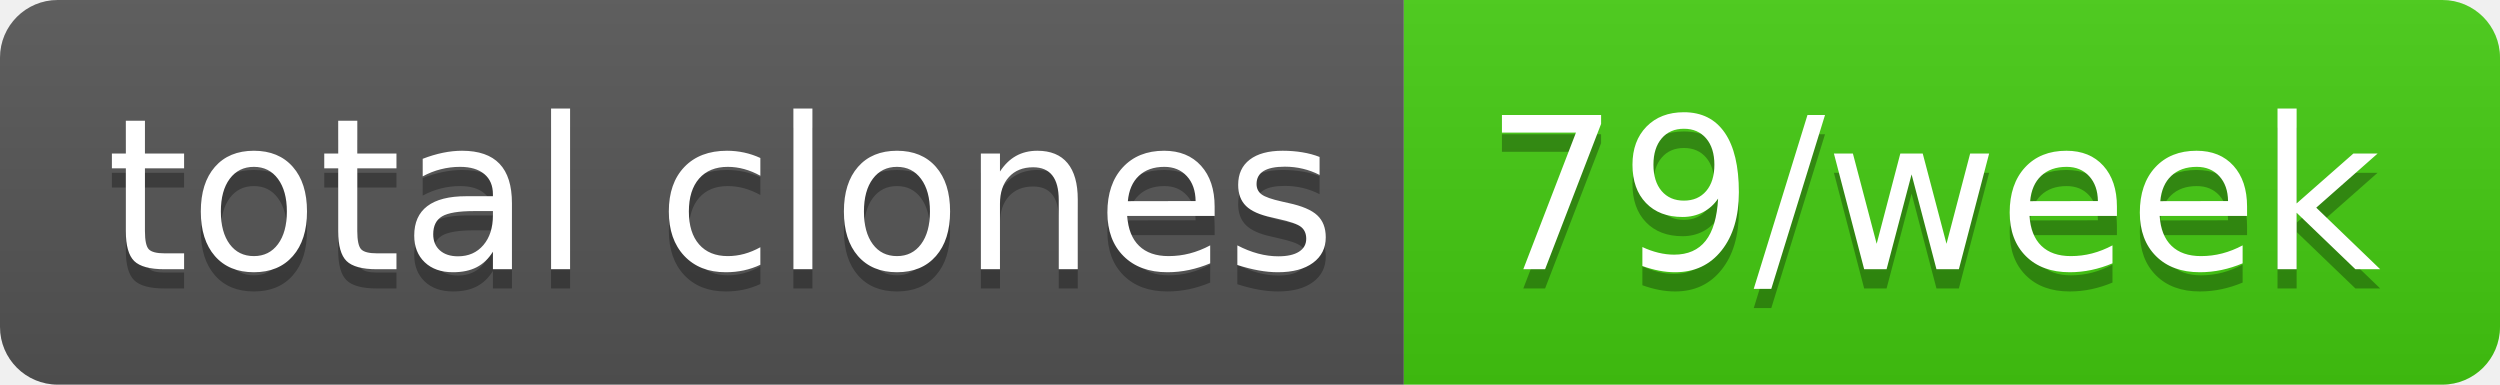
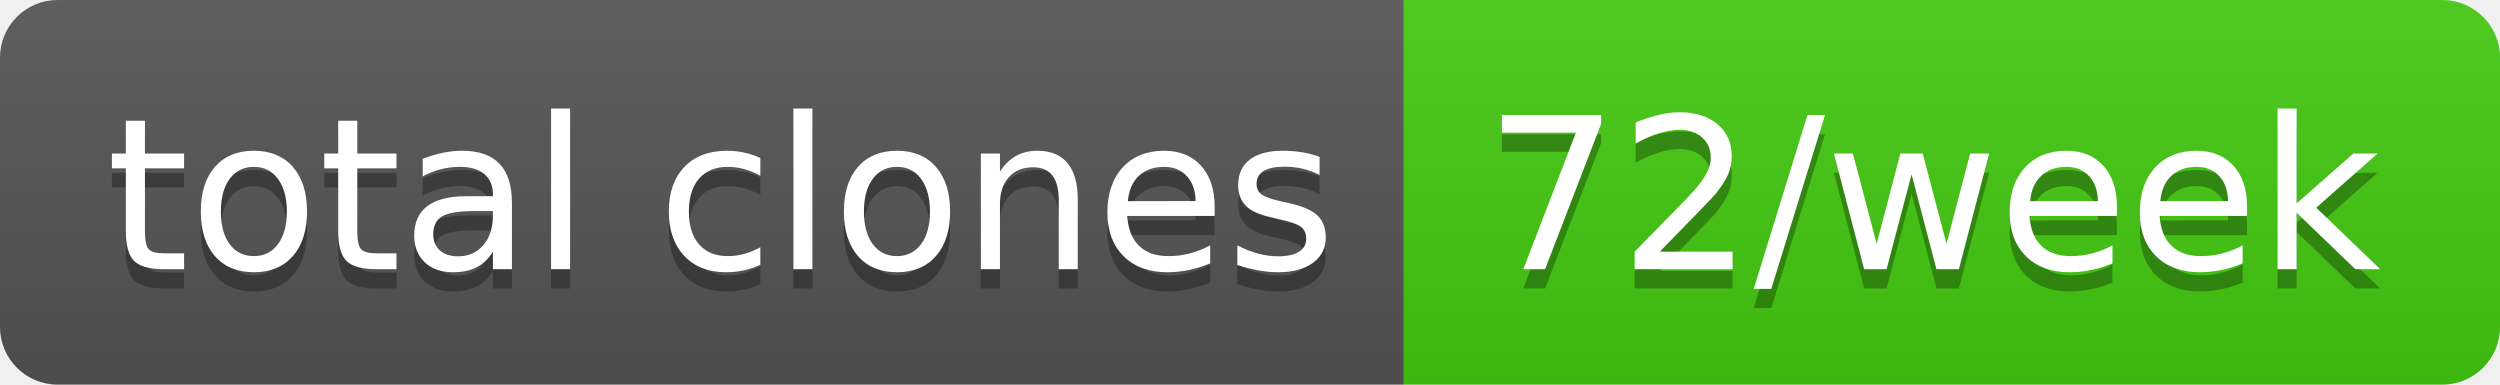
- <svg xmlns="http://www.w3.org/2000/svg" width="130" height="20" role="img" aria-label="total clones: 79/week">
+ <svg xmlns="http://www.w3.org/2000/svg" width="130" height="20" role="img" aria-label="total clones: 72/week">
  <linearGradient id="s" x2="0" y2="100%">
    <stop offset="0" stop-color="#bbb" stop-opacity=".1" />
    <stop offset="1" stop-opacity=".1" />
  </linearGradient>
  <clipPath id="r">
    <rect width="130" height="20" rx="3" fill="#fff" />
  </clipPath>
  <g clip-path="url(#r)">
    <rect width="73" height="20" fill="#555" />
    <rect x="73" width="57" height="20" fill="#4c1" />
    <rect width="130" height="20" fill="url(#s)" />
  </g>
  <g fill="#fff" text-anchor="middle" font-family="Verdana,Geneva,DejaVu Sans,sans-serif" text-rendering="geometricPrecision" font-size="110">
    <text aria-hidden="true" x="375" y="150" fill="#010101" fill-opacity=".3" transform="scale(.1)" textLength="630">total clones</text>
    <text x="375" y="140" transform="scale(.1)" fill="#fff" textLength="630">total clones</text>
-     <text aria-hidden="true" x="1005" y="150" fill="#010101" fill-opacity=".3" transform="scale(.1)" textLength="470">79/week</text>
-     <text x="1005" y="140" transform="scale(.1)" fill="#fff" textLength="470">79/week</text>
+     <text aria-hidden="true" x="1005" y="150" fill="#010101" fill-opacity=".3" transform="scale(.1)" textLength="470">72/week</text>
+     <text x="1005" y="140" transform="scale(.1)" fill="#fff" textLength="470">72/week</text>
  </g>
</svg>
